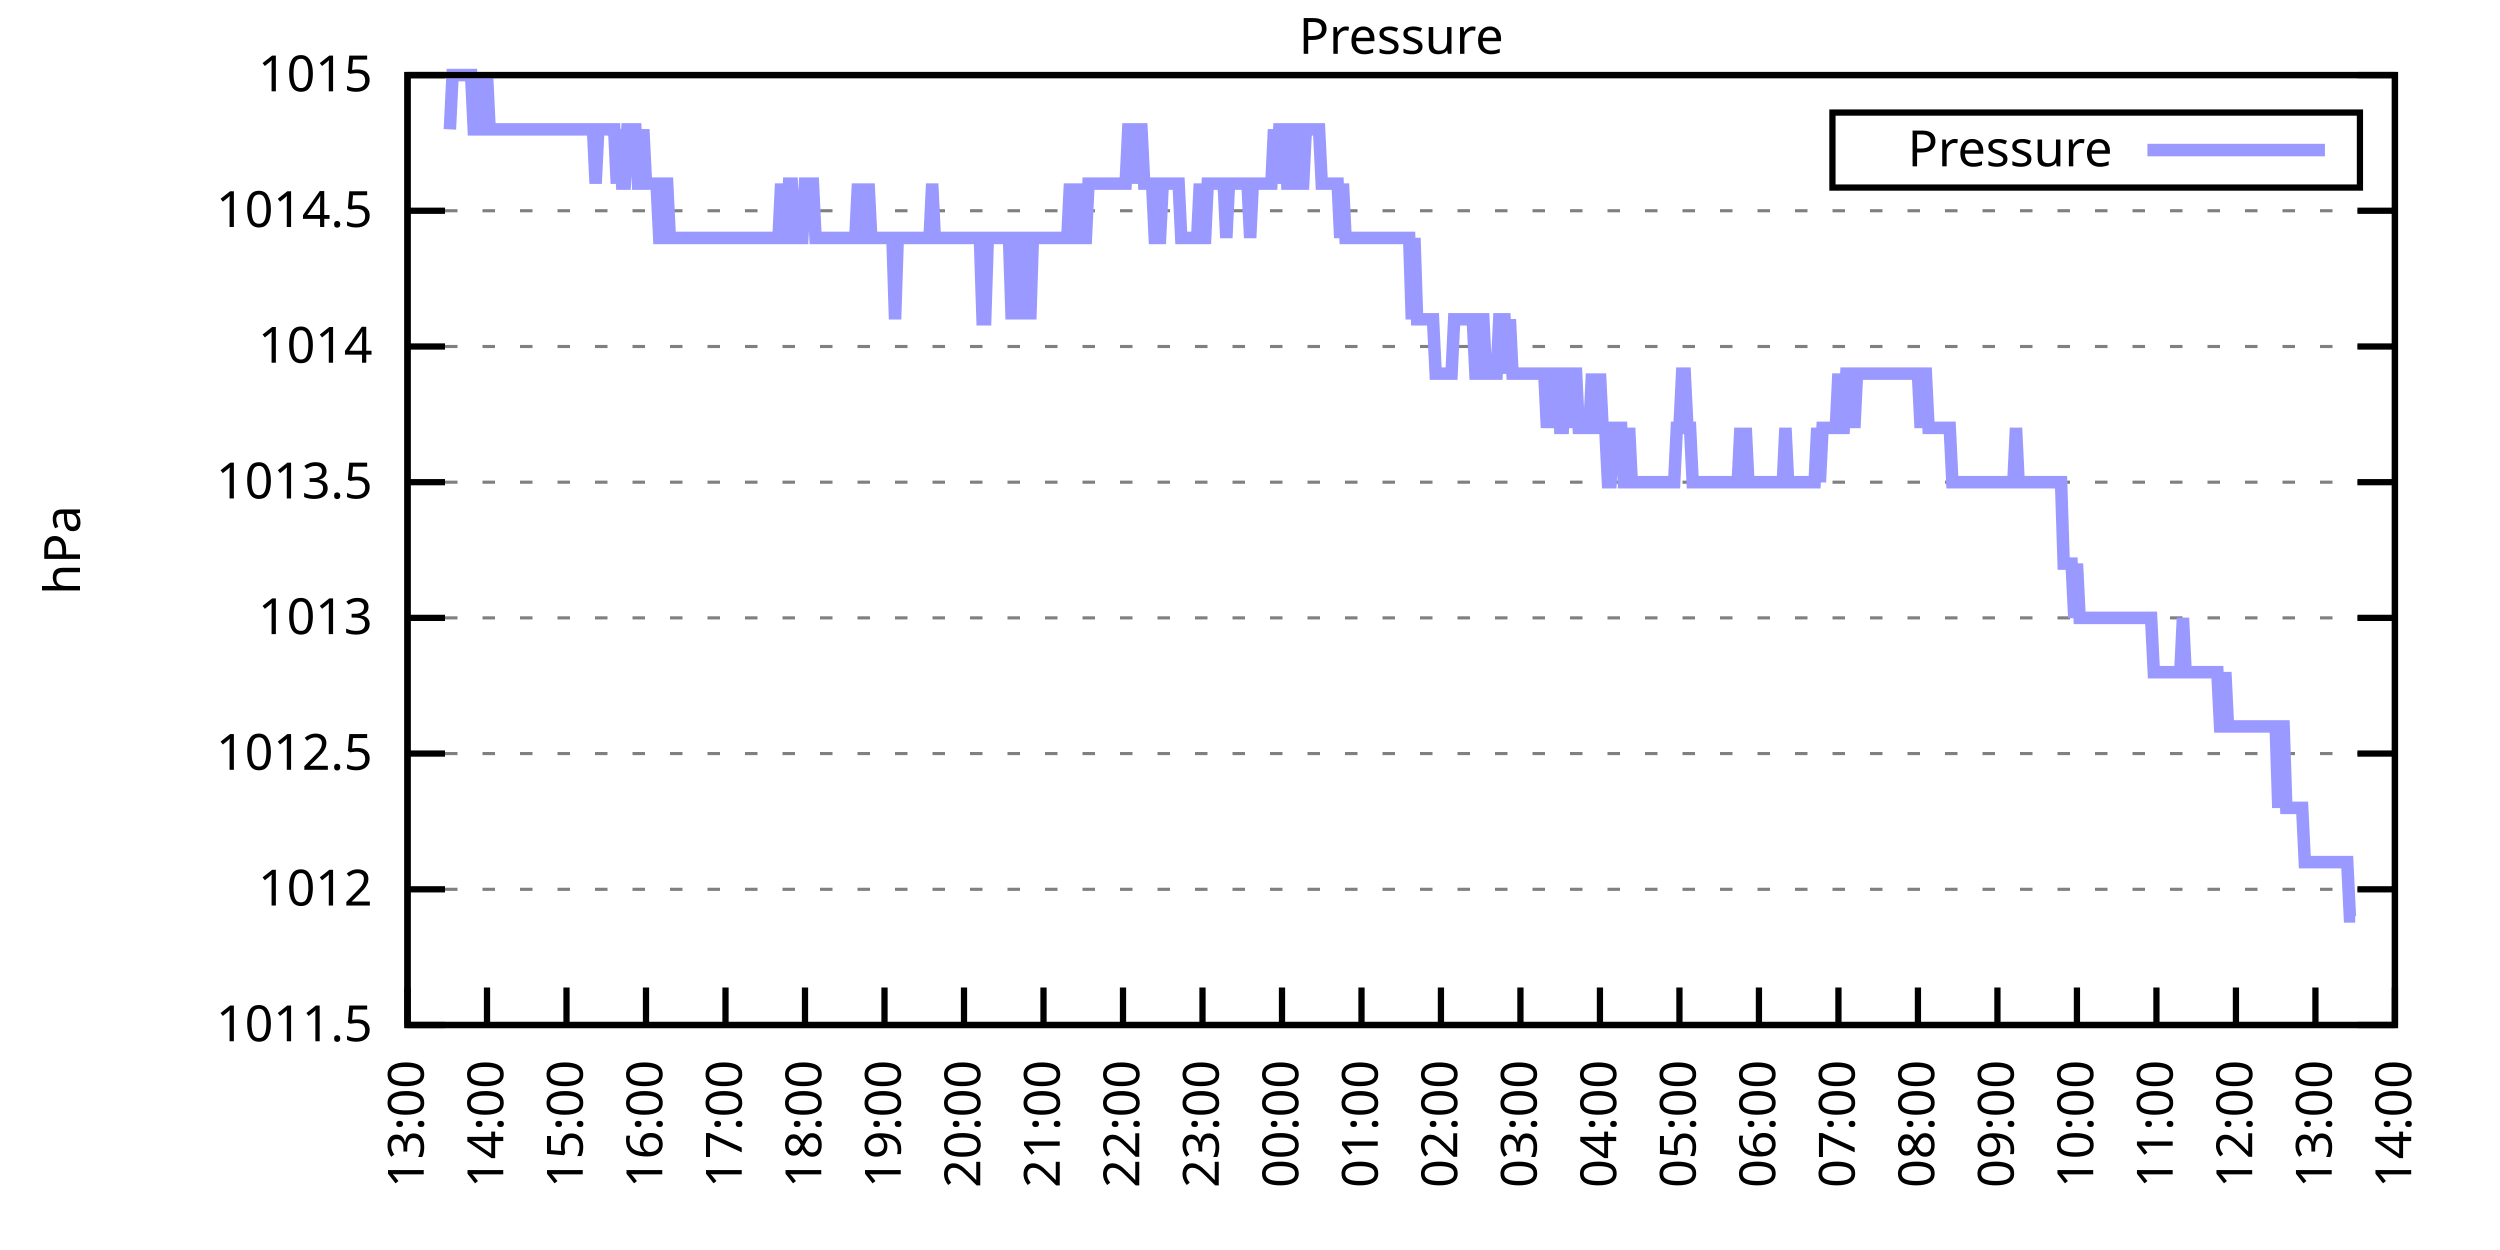
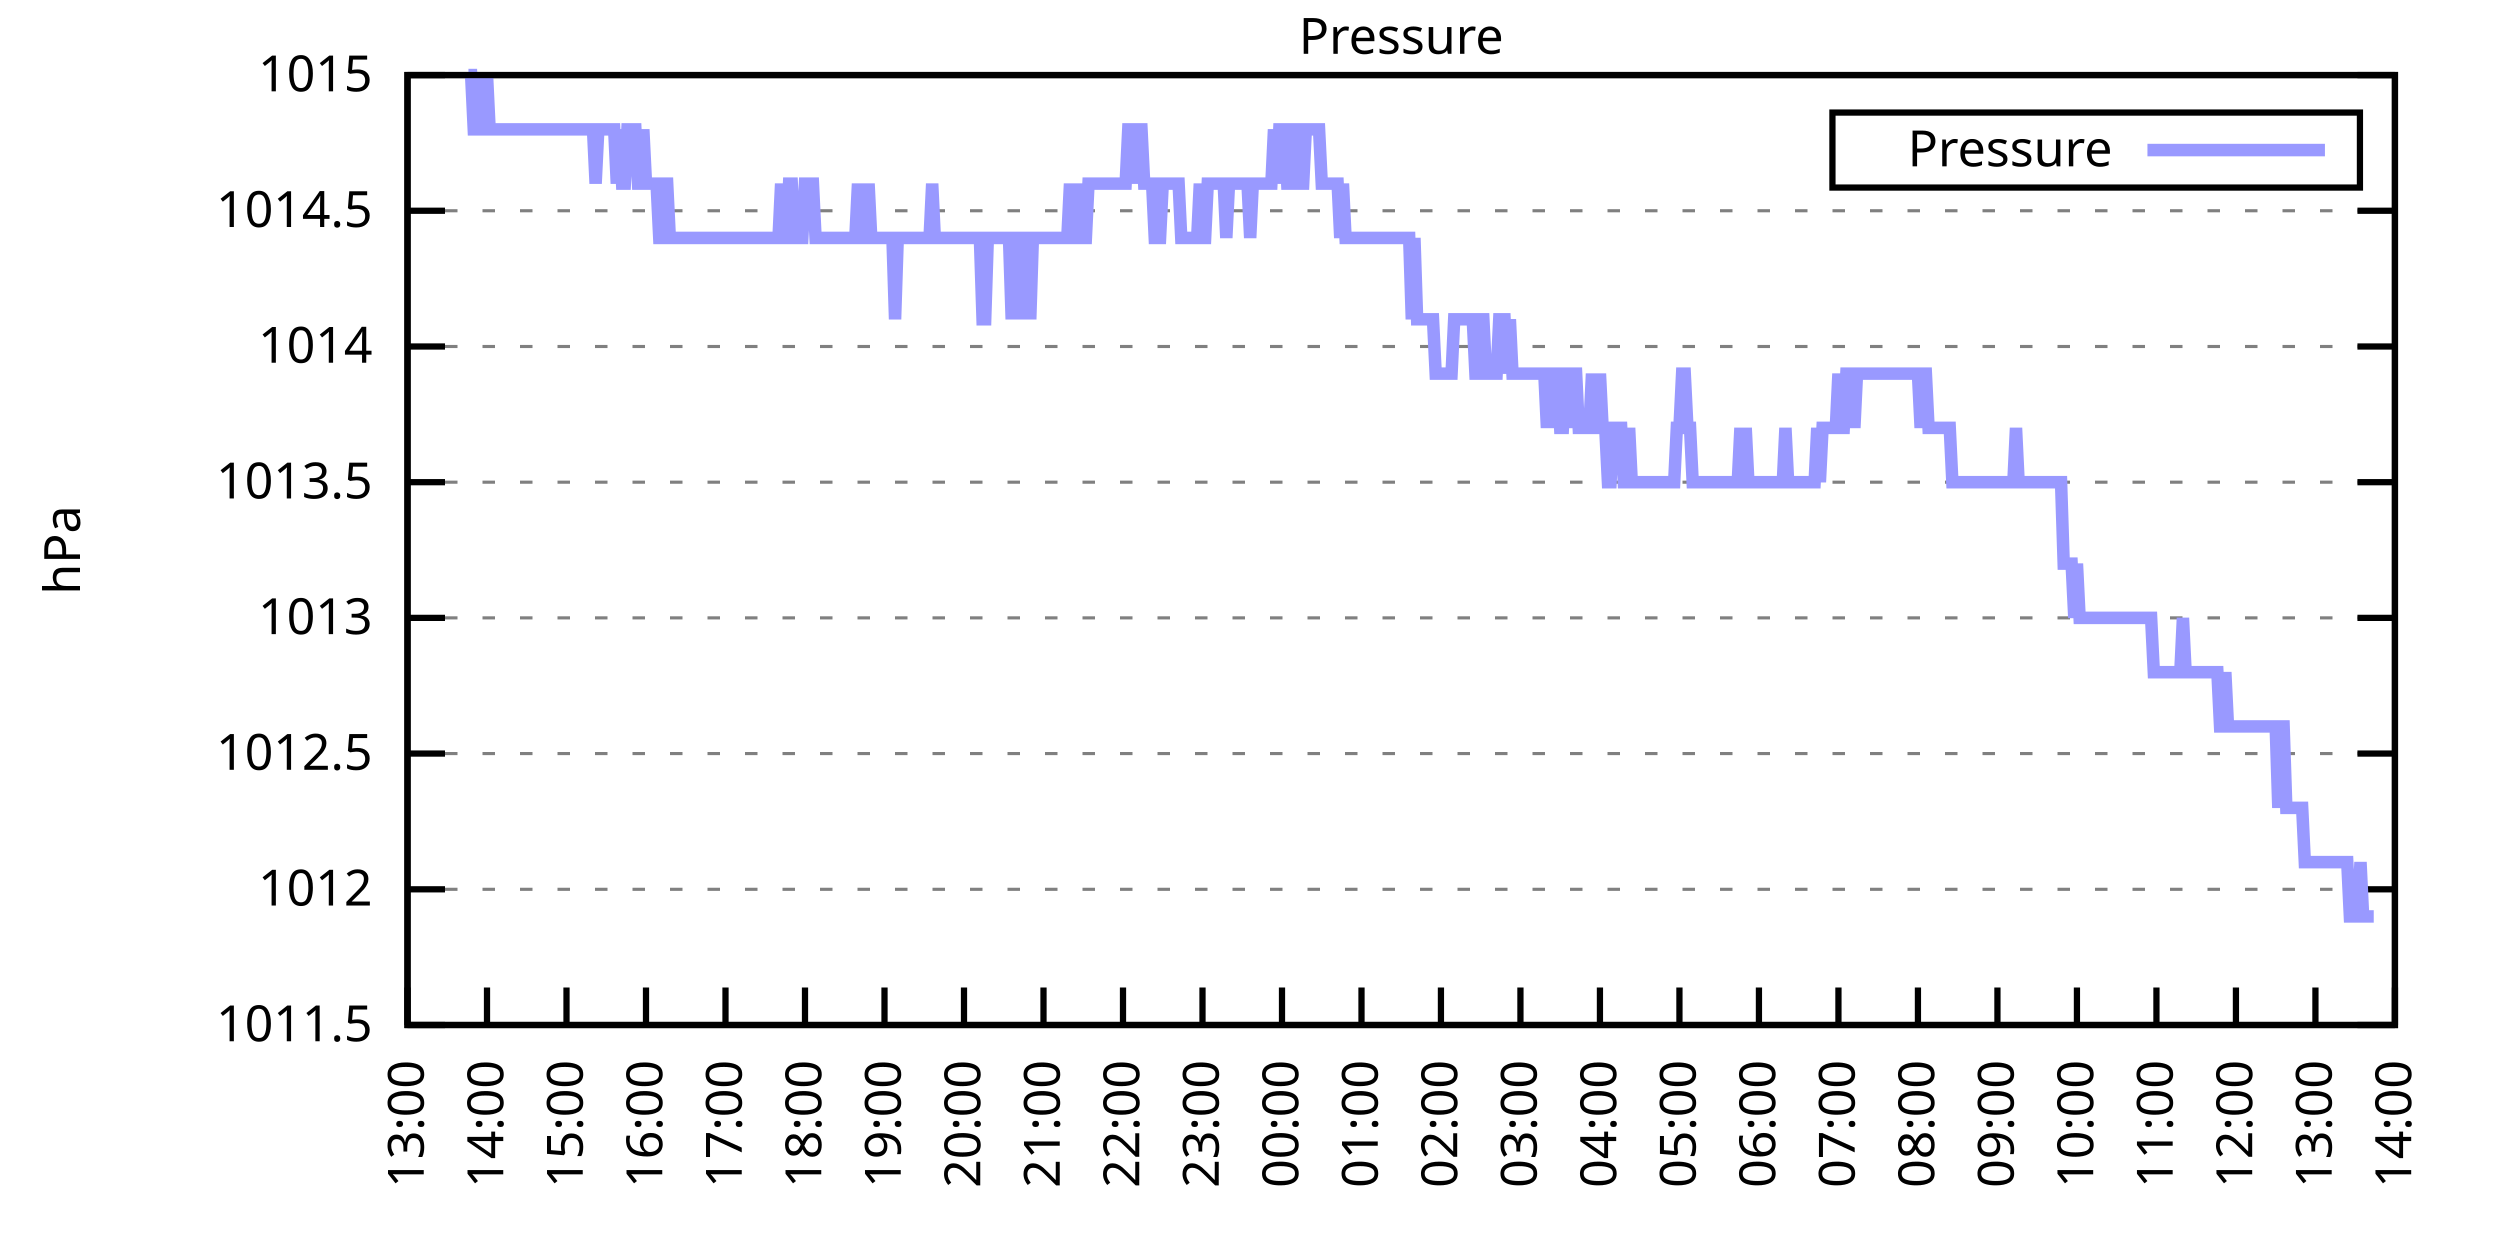
<svg xmlns="http://www.w3.org/2000/svg" xmlns:xlink="http://www.w3.org/1999/xlink" width="400" height="200" viewBox="0 0 400 200">
  <g id="gnuplot_canvas">
    <rect x="0" y="0" width="400" height="200" fill="none" />
    <defs>
      <circle id="gpDot" r="0.5" stroke-width="0.5" stroke="currentColor" />
      <path id="gpPt0" stroke-width="0.333" stroke="currentColor" d="M-1,0 h2 M0,-1 v2" />
      <path id="gpPt1" stroke-width="0.333" stroke="currentColor" d="M-1,-1 L1,1 M1,-1 L-1,1" />
      <path id="gpPt2" stroke-width="0.333" stroke="currentColor" d="M-1,0 L1,0 M0,-1 L0,1 M-1,-1 L1,1 M-1,1 L1,-1" />
      <rect id="gpPt3" stroke-width="0.333" stroke="currentColor" x="-1" y="-1" width="2" height="2" />
      <rect id="gpPt4" stroke-width="0.333" stroke="currentColor" fill="currentColor" x="-1" y="-1" width="2" height="2" />
      <circle id="gpPt5" stroke-width="0.333" stroke="currentColor" cx="0" cy="0" r="1" />
      <use xlink:href="#gpPt5" id="gpPt6" fill="currentColor" stroke="none" />
      <path id="gpPt7" stroke-width="0.333" stroke="currentColor" d="M0,-1.33 L-1.33,0.67 L1.33,0.67 z" />
      <use xlink:href="#gpPt7" id="gpPt8" fill="currentColor" stroke="none" />
      <use xlink:href="#gpPt7" id="gpPt9" stroke="currentColor" transform="rotate(180)" />
      <use xlink:href="#gpPt9" id="gpPt10" fill="currentColor" stroke="none" />
      <use xlink:href="#gpPt3" id="gpPt11" stroke="currentColor" transform="rotate(45)" />
      <use xlink:href="#gpPt11" id="gpPt12" fill="currentColor" stroke="none" />
      <path id="gpPt13" stroke-width="0.333" stroke="currentColor" d="M0,1.330 L1.265,0.411 L0.782,-1.067 L-0.782,-1.076 L-1.265,0.411 z" />
      <use xlink:href="#gpPt13" id="gpPt14" fill="currentColor" stroke="none" />
      <filter id="textbox" filterUnits="objectBoundingBox" x="0" y="0" height="1" width="1">
        <feFlood flood-color="white" flood-opacity="1" result="bgnd" />
        <feComposite in="SourceGraphic" in2="bgnd" operator="atop" />
      </filter>
      <filter id="greybox" filterUnits="objectBoundingBox" x="0" y="0" height="1" width="1">
        <feFlood flood-color="lightgrey" flood-opacity="1" result="grey" />
        <feComposite in="SourceGraphic" in2="grey" operator="atop" />
      </filter>
    </defs>
    <g fill="none" color="white" stroke="currentColor" stroke-width="1.00" stroke-linecap="butt" stroke-linejoin="miter">
</g>
    <g fill="none" color="black" stroke="currentColor" stroke-width="1.00" stroke-linecap="butt" stroke-linejoin="miter">
      <g stroke="none" shape-rendering="crispEdges">
        <polygon fill="rgb(255, 255, 255)" points="65.20,164.00 383.18,164.00 383.18,12.02 65.20,12.02 " />
      </g>
    </g>
    <g fill="none" color="black" stroke="currentColor" stroke-width="1.00" stroke-linecap="butt" stroke-linejoin="miter">
</g>
    <g fill="none" color="black" stroke="black" stroke-width="0.50" stroke-linecap="butt" stroke-linejoin="miter">
</g>
    <g fill="none" color="gray" stroke="currentColor" stroke-width="0.50" stroke-linecap="butt" stroke-linejoin="miter">
      <path stroke="gray" stroke-dasharray="2,4" class="gridline" d="M65.20,164.00 L383.19,164.00  " />
    </g>
    <g fill="none" color="gray" stroke="gray" stroke-width="1.00" stroke-linecap="butt" stroke-linejoin="miter">
</g>
    <g fill="none" color="black" stroke="currentColor" stroke-width="1.00" stroke-linecap="butt" stroke-linejoin="miter">
      <path stroke="black" d="M65.20,164.00 L71.20,164.00 M383.19,164.00 L377.19,164.00  " />
      <g transform="translate(59.60,166.60)" stroke="none" fill="black" font-family="Sans" font-size="8.00" text-anchor="end">
        <text>
          <tspan font-family="Sans"> 1011.5</tspan>
        </text>
      </g>
    </g>
    <g fill="none" color="black" stroke="currentColor" stroke-width="1.00" stroke-linecap="butt" stroke-linejoin="miter">
</g>
    <g fill="none" color="black" stroke="black" stroke-width="0.50" stroke-linecap="butt" stroke-linejoin="miter">
</g>
    <g fill="none" color="gray" stroke="currentColor" stroke-width="0.50" stroke-linecap="butt" stroke-linejoin="miter">
      <path stroke="gray" stroke-dasharray="2,4" class="gridline" d="M65.20,142.29 L383.19,142.29  " />
    </g>
    <g fill="none" color="gray" stroke="gray" stroke-width="1.00" stroke-linecap="butt" stroke-linejoin="miter">
</g>
    <g fill="none" color="black" stroke="currentColor" stroke-width="1.00" stroke-linecap="butt" stroke-linejoin="miter">
      <path stroke="black" d="M65.20,142.29 L71.20,142.29 M383.19,142.29 L377.19,142.29  " />
      <g transform="translate(59.60,144.89)" stroke="none" fill="black" font-family="Sans" font-size="8.00" text-anchor="end">
        <text>
          <tspan font-family="Sans"> 1012</tspan>
        </text>
      </g>
    </g>
    <g fill="none" color="black" stroke="currentColor" stroke-width="1.00" stroke-linecap="butt" stroke-linejoin="miter">
</g>
    <g fill="none" color="black" stroke="black" stroke-width="0.50" stroke-linecap="butt" stroke-linejoin="miter">
</g>
    <g fill="none" color="gray" stroke="currentColor" stroke-width="0.50" stroke-linecap="butt" stroke-linejoin="miter">
      <path stroke="gray" stroke-dasharray="2,4" class="gridline" d="M65.20,120.57 L383.19,120.57  " />
    </g>
    <g fill="none" color="gray" stroke="gray" stroke-width="1.00" stroke-linecap="butt" stroke-linejoin="miter">
</g>
    <g fill="none" color="black" stroke="currentColor" stroke-width="1.00" stroke-linecap="butt" stroke-linejoin="miter">
      <path stroke="black" d="M65.20,120.57 L71.20,120.57 M383.19,120.57 L377.19,120.57  " />
      <g transform="translate(59.60,123.17)" stroke="none" fill="black" font-family="Sans" font-size="8.00" text-anchor="end">
        <text>
          <tspan font-family="Sans"> 1012.5</tspan>
        </text>
      </g>
    </g>
    <g fill="none" color="black" stroke="currentColor" stroke-width="1.00" stroke-linecap="butt" stroke-linejoin="miter">
</g>
    <g fill="none" color="black" stroke="black" stroke-width="0.50" stroke-linecap="butt" stroke-linejoin="miter">
</g>
    <g fill="none" color="gray" stroke="currentColor" stroke-width="0.50" stroke-linecap="butt" stroke-linejoin="miter">
      <path stroke="gray" stroke-dasharray="2,4" class="gridline" d="M65.20,98.86 L383.19,98.86  " />
    </g>
    <g fill="none" color="gray" stroke="gray" stroke-width="1.00" stroke-linecap="butt" stroke-linejoin="miter">
</g>
    <g fill="none" color="black" stroke="currentColor" stroke-width="1.00" stroke-linecap="butt" stroke-linejoin="miter">
      <path stroke="black" d="M65.20,98.86 L71.20,98.86 M383.19,98.86 L377.19,98.86  " />
      <g transform="translate(59.60,101.46)" stroke="none" fill="black" font-family="Sans" font-size="8.00" text-anchor="end">
        <text>
          <tspan font-family="Sans"> 1013</tspan>
        </text>
      </g>
    </g>
    <g fill="none" color="black" stroke="currentColor" stroke-width="1.00" stroke-linecap="butt" stroke-linejoin="miter">
</g>
    <g fill="none" color="black" stroke="black" stroke-width="0.50" stroke-linecap="butt" stroke-linejoin="miter">
</g>
    <g fill="none" color="gray" stroke="currentColor" stroke-width="0.50" stroke-linecap="butt" stroke-linejoin="miter">
      <path stroke="gray" stroke-dasharray="2,4" class="gridline" d="M65.20,77.15 L383.19,77.15  " />
    </g>
    <g fill="none" color="gray" stroke="gray" stroke-width="1.00" stroke-linecap="butt" stroke-linejoin="miter">
</g>
    <g fill="none" color="black" stroke="currentColor" stroke-width="1.00" stroke-linecap="butt" stroke-linejoin="miter">
      <path stroke="black" d="M65.20,77.15 L71.20,77.15 M383.19,77.15 L377.19,77.15  " />
      <g transform="translate(59.60,79.75)" stroke="none" fill="black" font-family="Sans" font-size="8.00" text-anchor="end">
        <text>
          <tspan font-family="Sans"> 1013.5</tspan>
        </text>
      </g>
    </g>
    <g fill="none" color="black" stroke="currentColor" stroke-width="1.00" stroke-linecap="butt" stroke-linejoin="miter">
</g>
    <g fill="none" color="black" stroke="black" stroke-width="0.50" stroke-linecap="butt" stroke-linejoin="miter">
</g>
    <g fill="none" color="gray" stroke="currentColor" stroke-width="0.50" stroke-linecap="butt" stroke-linejoin="miter">
      <path stroke="gray" stroke-dasharray="2,4" class="gridline" d="M65.20,55.44 L383.19,55.44  " />
    </g>
    <g fill="none" color="gray" stroke="gray" stroke-width="1.00" stroke-linecap="butt" stroke-linejoin="miter">
</g>
    <g fill="none" color="black" stroke="currentColor" stroke-width="1.00" stroke-linecap="butt" stroke-linejoin="miter">
      <path stroke="black" d="M65.20,55.44 L71.20,55.44 M383.19,55.44 L377.19,55.44  " />
      <g transform="translate(59.60,58.04)" stroke="none" fill="black" font-family="Sans" font-size="8.00" text-anchor="end">
        <text>
          <tspan font-family="Sans"> 1014</tspan>
        </text>
      </g>
    </g>
    <g fill="none" color="black" stroke="currentColor" stroke-width="1.00" stroke-linecap="butt" stroke-linejoin="miter">
</g>
    <g fill="none" color="black" stroke="black" stroke-width="0.50" stroke-linecap="butt" stroke-linejoin="miter">
</g>
    <g fill="none" color="gray" stroke="currentColor" stroke-width="0.50" stroke-linecap="butt" stroke-linejoin="miter">
      <path stroke="gray" stroke-dasharray="2,4" class="gridline" d="M65.20,33.72 L383.19,33.72  " />
    </g>
    <g fill="none" color="gray" stroke="gray" stroke-width="1.00" stroke-linecap="butt" stroke-linejoin="miter">
</g>
    <g fill="none" color="black" stroke="currentColor" stroke-width="1.00" stroke-linecap="butt" stroke-linejoin="miter">
      <path stroke="black" d="M65.20,33.72 L71.20,33.72 M383.19,33.72 L377.19,33.72  " />
      <g transform="translate(59.60,36.32)" stroke="none" fill="black" font-family="Sans" font-size="8.00" text-anchor="end">
        <text>
          <tspan font-family="Sans"> 1014.5</tspan>
        </text>
      </g>
    </g>
    <g fill="none" color="black" stroke="currentColor" stroke-width="1.00" stroke-linecap="butt" stroke-linejoin="miter">
</g>
    <g fill="none" color="black" stroke="black" stroke-width="0.50" stroke-linecap="butt" stroke-linejoin="miter">
</g>
    <g fill="none" color="gray" stroke="currentColor" stroke-width="0.50" stroke-linecap="butt" stroke-linejoin="miter">
      <path stroke="gray" stroke-dasharray="2,4" class="gridline" d="M65.20,12.01 L383.19,12.01  " />
    </g>
    <g fill="none" color="gray" stroke="gray" stroke-width="1.00" stroke-linecap="butt" stroke-linejoin="miter">
</g>
    <g fill="none" color="black" stroke="currentColor" stroke-width="1.00" stroke-linecap="butt" stroke-linejoin="miter">
      <path stroke="black" d="M65.20,12.01 L71.20,12.01 M383.19,12.01 L377.19,12.01  " />
      <g transform="translate(59.60,14.61)" stroke="none" fill="black" font-family="Sans" font-size="8.00" text-anchor="end">
        <text>
          <tspan font-family="Sans"> 1015</tspan>
        </text>
      </g>
    </g>
    <g fill="none" color="black" stroke="currentColor" stroke-width="1.00" stroke-linecap="butt" stroke-linejoin="miter">
      <path stroke="black" d="M65.20,164.00 L65.20,158.00  " />
      <g transform="translate(67.80,169.60) rotate(270.00)" stroke="none" fill="black" font-family="Sans" font-size="8.00" text-anchor="end">
        <text>
          <tspan font-family="Sans">13:00</tspan>
        </text>
      </g>
    </g>
    <g fill="none" color="black" stroke="currentColor" stroke-width="1.00" stroke-linecap="butt" stroke-linejoin="miter">
      <path stroke="black" d="M77.92,164.00 L77.92,158.00  " />
      <g transform="translate(80.52,169.60) rotate(270.00)" stroke="none" fill="black" font-family="Sans" font-size="8.00" text-anchor="end">
        <text>
          <tspan font-family="Sans">14:00</tspan>
        </text>
      </g>
    </g>
    <g fill="none" color="black" stroke="currentColor" stroke-width="1.00" stroke-linecap="butt" stroke-linejoin="miter">
      <path stroke="black" d="M90.64,164.00 L90.64,158.00  " />
      <g transform="translate(93.24,169.60) rotate(270.00)" stroke="none" fill="black" font-family="Sans" font-size="8.00" text-anchor="end">
        <text>
          <tspan font-family="Sans">15:00</tspan>
        </text>
      </g>
    </g>
    <g fill="none" color="black" stroke="currentColor" stroke-width="1.00" stroke-linecap="butt" stroke-linejoin="miter">
      <path stroke="black" d="M103.36,164.00 L103.36,158.00  " />
      <g transform="translate(105.96,169.60) rotate(270.00)" stroke="none" fill="black" font-family="Sans" font-size="8.00" text-anchor="end">
        <text>
          <tspan font-family="Sans">16:00</tspan>
        </text>
      </g>
    </g>
    <g fill="none" color="black" stroke="currentColor" stroke-width="1.00" stroke-linecap="butt" stroke-linejoin="miter">
      <path stroke="black" d="M116.08,164.00 L116.08,158.00  " />
      <g transform="translate(118.68,169.60) rotate(270.00)" stroke="none" fill="black" font-family="Sans" font-size="8.00" text-anchor="end">
        <text>
          <tspan font-family="Sans">17:00</tspan>
        </text>
      </g>
    </g>
    <g fill="none" color="black" stroke="currentColor" stroke-width="1.00" stroke-linecap="butt" stroke-linejoin="miter">
      <path stroke="black" d="M128.80,164.00 L128.80,158.00  " />
      <g transform="translate(131.40,169.60) rotate(270.00)" stroke="none" fill="black" font-family="Sans" font-size="8.00" text-anchor="end">
        <text>
          <tspan font-family="Sans">18:00</tspan>
        </text>
      </g>
    </g>
    <g fill="none" color="black" stroke="currentColor" stroke-width="1.00" stroke-linecap="butt" stroke-linejoin="miter">
      <path stroke="black" d="M141.52,164.00 L141.52,158.00  " />
      <g transform="translate(144.12,169.60) rotate(270.00)" stroke="none" fill="black" font-family="Sans" font-size="8.00" text-anchor="end">
        <text>
          <tspan font-family="Sans">19:00</tspan>
        </text>
      </g>
    </g>
    <g fill="none" color="black" stroke="currentColor" stroke-width="1.00" stroke-linecap="butt" stroke-linejoin="miter">
      <path stroke="black" d="M154.24,164.00 L154.24,158.00  " />
      <g transform="translate(156.84,169.60) rotate(270.00)" stroke="none" fill="black" font-family="Sans" font-size="8.00" text-anchor="end">
        <text>
          <tspan font-family="Sans">20:00</tspan>
        </text>
      </g>
    </g>
    <g fill="none" color="black" stroke="currentColor" stroke-width="1.00" stroke-linecap="butt" stroke-linejoin="miter">
      <path stroke="black" d="M166.96,164.00 L166.96,158.00  " />
      <g transform="translate(169.56,169.60) rotate(270.00)" stroke="none" fill="black" font-family="Sans" font-size="8.00" text-anchor="end">
        <text>
          <tspan font-family="Sans">21:00</tspan>
        </text>
      </g>
    </g>
    <g fill="none" color="black" stroke="currentColor" stroke-width="1.00" stroke-linecap="butt" stroke-linejoin="miter">
      <path stroke="black" d="M179.68,164.00 L179.68,158.00  " />
      <g transform="translate(182.28,169.60) rotate(270.00)" stroke="none" fill="black" font-family="Sans" font-size="8.00" text-anchor="end">
        <text>
          <tspan font-family="Sans">22:00</tspan>
        </text>
      </g>
    </g>
    <g fill="none" color="black" stroke="currentColor" stroke-width="1.00" stroke-linecap="butt" stroke-linejoin="miter">
      <path stroke="black" d="M192.40,164.00 L192.40,158.00  " />
      <g transform="translate(195.00,169.60) rotate(270.00)" stroke="none" fill="black" font-family="Sans" font-size="8.00" text-anchor="end">
        <text>
          <tspan font-family="Sans">23:00</tspan>
        </text>
      </g>
    </g>
    <g fill="none" color="black" stroke="currentColor" stroke-width="1.00" stroke-linecap="butt" stroke-linejoin="miter">
      <path stroke="black" d="M205.12,164.00 L205.12,158.00  " />
      <g transform="translate(207.72,169.60) rotate(270.00)" stroke="none" fill="black" font-family="Sans" font-size="8.00" text-anchor="end">
        <text>
          <tspan font-family="Sans">00:00</tspan>
        </text>
      </g>
    </g>
    <g fill="none" color="black" stroke="currentColor" stroke-width="1.00" stroke-linecap="butt" stroke-linejoin="miter">
      <path stroke="black" d="M217.84,164.00 L217.84,158.00  " />
      <g transform="translate(220.44,169.60) rotate(270.00)" stroke="none" fill="black" font-family="Sans" font-size="8.00" text-anchor="end">
        <text>
          <tspan font-family="Sans">01:00</tspan>
        </text>
      </g>
    </g>
    <g fill="none" color="black" stroke="currentColor" stroke-width="1.00" stroke-linecap="butt" stroke-linejoin="miter">
      <path stroke="black" d="M230.55,164.00 L230.55,158.00  " />
      <g transform="translate(233.15,169.60) rotate(270.00)" stroke="none" fill="black" font-family="Sans" font-size="8.00" text-anchor="end">
        <text>
          <tspan font-family="Sans">02:00</tspan>
        </text>
      </g>
    </g>
    <g fill="none" color="black" stroke="currentColor" stroke-width="1.00" stroke-linecap="butt" stroke-linejoin="miter">
      <path stroke="black" d="M243.27,164.00 L243.27,158.00  " />
      <g transform="translate(245.87,169.60) rotate(270.00)" stroke="none" fill="black" font-family="Sans" font-size="8.00" text-anchor="end">
        <text>
          <tspan font-family="Sans">03:00</tspan>
        </text>
      </g>
    </g>
    <g fill="none" color="black" stroke="currentColor" stroke-width="1.00" stroke-linecap="butt" stroke-linejoin="miter">
      <path stroke="black" d="M255.99,164.00 L255.99,158.00  " />
      <g transform="translate(258.59,169.60) rotate(270.00)" stroke="none" fill="black" font-family="Sans" font-size="8.00" text-anchor="end">
        <text>
          <tspan font-family="Sans">04:00</tspan>
        </text>
      </g>
    </g>
    <g fill="none" color="black" stroke="currentColor" stroke-width="1.00" stroke-linecap="butt" stroke-linejoin="miter">
      <path stroke="black" d="M268.71,164.00 L268.71,158.00  " />
      <g transform="translate(271.31,169.60) rotate(270.00)" stroke="none" fill="black" font-family="Sans" font-size="8.00" text-anchor="end">
        <text>
          <tspan font-family="Sans">05:00</tspan>
        </text>
      </g>
    </g>
    <g fill="none" color="black" stroke="currentColor" stroke-width="1.00" stroke-linecap="butt" stroke-linejoin="miter">
      <path stroke="black" d="M281.43,164.00 L281.43,158.00  " />
      <g transform="translate(284.03,169.60) rotate(270.00)" stroke="none" fill="black" font-family="Sans" font-size="8.00" text-anchor="end">
        <text>
          <tspan font-family="Sans">06:00</tspan>
        </text>
      </g>
    </g>
    <g fill="none" color="black" stroke="currentColor" stroke-width="1.00" stroke-linecap="butt" stroke-linejoin="miter">
      <path stroke="black" d="M294.15,164.00 L294.15,158.00  " />
      <g transform="translate(296.75,169.60) rotate(270.00)" stroke="none" fill="black" font-family="Sans" font-size="8.00" text-anchor="end">
        <text>
          <tspan font-family="Sans">07:00</tspan>
        </text>
      </g>
    </g>
    <g fill="none" color="black" stroke="currentColor" stroke-width="1.00" stroke-linecap="butt" stroke-linejoin="miter">
      <path stroke="black" d="M306.87,164.00 L306.87,158.00  " />
      <g transform="translate(309.47,169.60) rotate(270.00)" stroke="none" fill="black" font-family="Sans" font-size="8.00" text-anchor="end">
        <text>
          <tspan font-family="Sans">08:00</tspan>
        </text>
      </g>
    </g>
    <g fill="none" color="black" stroke="currentColor" stroke-width="1.00" stroke-linecap="butt" stroke-linejoin="miter">
      <path stroke="black" d="M319.59,164.00 L319.59,158.00  " />
      <g transform="translate(322.19,169.60) rotate(270.00)" stroke="none" fill="black" font-family="Sans" font-size="8.00" text-anchor="end">
        <text>
          <tspan font-family="Sans">09:00</tspan>
        </text>
      </g>
    </g>
    <g fill="none" color="black" stroke="currentColor" stroke-width="1.00" stroke-linecap="butt" stroke-linejoin="miter">
      <path stroke="black" d="M332.31,164.00 L332.31,158.00  " />
      <g transform="translate(334.91,169.60) rotate(270.00)" stroke="none" fill="black" font-family="Sans" font-size="8.00" text-anchor="end">
        <text>
          <tspan font-family="Sans">10:00</tspan>
        </text>
      </g>
    </g>
    <g fill="none" color="black" stroke="currentColor" stroke-width="1.00" stroke-linecap="butt" stroke-linejoin="miter">
      <path stroke="black" d="M345.03,164.00 L345.03,158.00  " />
      <g transform="translate(347.63,169.60) rotate(270.00)" stroke="none" fill="black" font-family="Sans" font-size="8.00" text-anchor="end">
        <text>
          <tspan font-family="Sans">11:00</tspan>
        </text>
      </g>
    </g>
    <g fill="none" color="black" stroke="currentColor" stroke-width="1.00" stroke-linecap="butt" stroke-linejoin="miter">
      <path stroke="black" d="M357.75,164.00 L357.75,158.00  " />
      <g transform="translate(360.35,169.60) rotate(270.00)" stroke="none" fill="black" font-family="Sans" font-size="8.00" text-anchor="end">
        <text>
          <tspan font-family="Sans">12:00</tspan>
        </text>
      </g>
    </g>
    <g fill="none" color="black" stroke="currentColor" stroke-width="1.00" stroke-linecap="butt" stroke-linejoin="miter">
      <path stroke="black" d="M370.47,164.00 L370.47,158.00  " />
      <g transform="translate(373.07,169.60) rotate(270.00)" stroke="none" fill="black" font-family="Sans" font-size="8.00" text-anchor="end">
        <text>
          <tspan font-family="Sans">13:00</tspan>
        </text>
      </g>
    </g>
    <g fill="none" color="black" stroke="currentColor" stroke-width="1.00" stroke-linecap="butt" stroke-linejoin="miter">
      <path stroke="black" d="M383.19,164.00 L383.19,158.00  " />
      <g transform="translate(385.79,169.60) rotate(270.00)" stroke="none" fill="black" font-family="Sans" font-size="8.00" text-anchor="end">
        <text>
          <tspan font-family="Sans">14:00</tspan>
        </text>
      </g>
    </g>
    <g fill="none" color="black" stroke="currentColor" stroke-width="1.00" stroke-linecap="butt" stroke-linejoin="miter">
</g>
    <g fill="none" color="black" stroke="currentColor" stroke-width="1.00" stroke-linecap="butt" stroke-linejoin="miter">
      <path stroke="black" d="M65.20,12.01 L65.20,164.00 L383.19,164.00 L383.19,12.01 L65.20,12.01 Z  " />
    </g>
    <g fill="none" color="black" stroke="currentColor" stroke-width="1.00" stroke-linecap="butt" stroke-linejoin="miter">
</g>
    <g fill="none" color="black" stroke="currentColor" stroke-width="1.00" stroke-linecap="butt" stroke-linejoin="miter">
      <path stroke="black" d="M293.19,30.01 L293.19,18.01 L377.59,18.01 L377.59,30.01 L293.19,30.01 Z  " />
    </g>
    <g id="Pressure_plot_1">
      <g fill="none" color="white" stroke="black" stroke-width="2.00" stroke-linecap="butt" stroke-linejoin="miter">
</g>
      <g fill="none" color="black" stroke="currentColor" stroke-width="2.00" stroke-linecap="butt" stroke-linejoin="miter">
        <g transform="translate(337.99,26.61)" stroke="none" fill="black" font-family="Sans" font-size="8.00" text-anchor="end">
          <text>
            <tspan font-family="Sans">Pressure</tspan>
          </text>
        </g>
      </g>
      <g fill="none" color="black" stroke="currentColor" stroke-width="2.00" stroke-linecap="butt" stroke-linejoin="miter">
-         <path stroke="rgb(153, 153, 255)" d="M343.59,24.01 L371.99,24.01 M71.98,20.70 L72.41,12.01 L72.83,12.01 L73.26,12.01 L73.68,12.01 L74.10,12.01   L74.53,12.01 L74.95,12.01 L75.38,12.01 L75.80,20.70 L76.22,20.70 L76.65,12.01 L77.07,20.70 L77.50,20.70   L77.92,12.01 L78.34,20.70 L78.77,20.70 L79.19,20.70 L79.62,20.70 L80.04,20.70 L80.46,20.70 L80.89,20.70   L81.31,20.70 L81.74,20.70 L82.16,20.70 L82.58,20.70 L83.01,20.70 L83.43,20.70 L83.86,20.70 L84.28,20.70   L84.70,20.70 L85.13,20.70 L85.55,20.70 L85.98,20.70 L86.40,20.70 L86.82,20.70 L87.25,20.70 L87.67,20.70   L88.10,20.70 L88.52,20.70 L88.94,20.70 L89.37,20.70 L89.79,20.70 L90.22,20.70 L90.64,20.70 L91.06,20.70   L91.49,20.70 L91.91,20.70 L92.34,20.70 L92.76,20.70 L93.18,20.70 L93.61,20.70 L94.03,20.70 L94.46,20.70   L94.88,20.70 L95.30,29.38 L95.73,20.70 L96.15,20.70 L96.58,20.70 L97.00,20.70 L97.42,20.70 L97.85,20.70   L98.27,20.70 L98.69,29.38 L99.12,20.70 L99.54,29.38 L99.97,29.38 L100.39,20.70 L100.81,20.70 L101.24,20.70   L101.66,20.70 L102.09,29.38 L102.51,29.38 L102.93,20.70 L103.36,29.38 L103.78,29.38 L104.21,29.38 L104.63,29.38   L105.05,29.38 L105.48,38.07 L105.90,38.07 L106.33,29.38 L106.75,29.38 L107.17,38.07 L107.60,38.07 L108.02,38.07   L108.45,38.07 L108.87,38.07 L109.29,38.07 L109.72,38.07 L110.14,38.07 L110.57,38.07 L110.99,38.07 L111.41,38.07   L111.84,38.07 L112.26,38.07 L112.69,38.07 L113.11,38.07 L113.53,38.07 L113.96,38.07 L114.38,38.07 L114.81,38.07   L115.23,38.07 L115.65,38.07 L116.08,38.07 L116.50,38.07 L116.93,38.07 L117.35,38.07 L117.77,38.07 L118.20,38.07   L118.62,38.07 L119.05,38.07 L119.47,38.07 L119.89,38.07 L120.32,38.07 L120.74,38.07 L121.17,38.07 L121.59,38.07   L122.01,38.07 L122.44,38.07 L122.86,38.07 L123.29,38.07 L123.71,38.07 L124.13,38.07 L124.56,38.07 L124.98,29.38   L125.41,38.07 L125.83,38.07 L126.25,29.38 L126.68,29.38 L127.10,38.07 L127.53,38.07 L127.95,38.07 L128.37,38.07   L128.80,29.38 L129.22,29.38 L129.65,29.38 L130.07,29.38 L130.49,38.07 L130.92,38.07 L131.34,38.07 L131.77,38.07   L132.19,38.07 L132.61,38.07 L133.04,38.07 L133.46,38.07 L133.89,38.07 L134.31,38.07 L134.73,38.07 L135.16,38.07   L135.58,38.07 L136.01,38.07 L136.43,38.07 L136.85,38.07 L137.28,29.38 L137.70,38.07 L138.13,38.07 L138.55,38.07   L138.97,29.38 L139.40,38.07 L139.82,38.07 L140.25,38.07 L140.67,38.07 L141.09,38.07 L141.52,38.07 L141.94,38.07   L142.37,38.07 L142.79,38.07 L143.21,51.09 L143.64,38.07 L144.06,38.07 L144.49,38.07 L144.91,38.07 L145.33,38.07   L145.76,38.07 L146.18,38.07 L146.61,38.07 L147.03,38.07 L147.45,38.07 L147.88,38.07 L148.30,38.07 L148.73,38.07   L149.15,29.38 L149.57,38.07 L150.00,38.07 L150.42,38.07 L150.85,38.07 L151.27,38.07 L151.69,38.07 L152.12,38.07   L152.54,38.07 L152.97,38.07 L153.39,38.07 L153.81,38.07 L154.24,38.07 L154.66,38.07 L155.09,38.07 L155.51,38.07   L155.93,38.07 L156.36,38.07 L156.78,38.07 L157.21,51.09 L157.63,51.09 L158.05,38.07 L158.48,38.07 L158.90,38.07   L159.33,38.07 L159.75,38.07 L160.17,38.07 L160.60,38.07 L161.02,38.07 L161.44,38.07 L161.87,51.09 L162.29,38.07   L162.72,38.07 L163.14,38.07 L163.56,51.09 L163.99,38.07 L164.41,38.07 L164.84,51.09 L165.26,38.07 L165.68,38.07   L166.11,38.07 L166.53,38.07 L166.96,38.07 L167.38,38.07 L167.80,38.07 L168.23,38.07 L168.65,38.07 L169.08,38.07   L169.50,38.07 L169.92,38.07 L170.35,38.07 L170.77,38.07 L171.20,29.38 L171.62,38.07 L172.04,38.07 L172.47,29.38   L172.89,38.07 L173.32,38.07 L173.74,38.07 L174.16,29.38 L174.59,29.38 L175.01,29.38 L175.44,29.38 L175.86,29.38   L176.28,29.38 L176.71,29.38 L177.13,29.38 L177.56,29.38 L177.98,29.38 L178.40,29.38 L178.83,29.38 L179.25,29.38   L179.68,29.38 L180.10,29.38 L180.52,20.70 L180.95,20.70 L181.37,20.70 L181.80,29.38 L182.22,20.70 L182.64,20.70   L183.07,29.38 L183.49,29.38 L183.92,29.38 L184.34,29.38 L184.76,38.07 L185.19,38.07 L185.61,38.07 L186.04,29.38   L186.46,29.38 L186.88,29.38 L187.31,29.38 L187.73,29.38 L188.16,29.38 L188.58,29.38 L189.00,38.07 L189.43,38.07   L189.85,38.07 L190.28,38.07 L190.70,38.07 L191.12,38.07 L191.55,38.07 L191.97,29.38 L192.40,38.07 L192.82,38.07   L193.24,29.38 L193.67,29.38 L194.09,29.38 L194.52,29.38 L194.94,29.38 L195.36,29.38 L195.79,29.38 L196.21,38.07   L196.64,29.38 L197.06,29.38 L197.48,29.38 L197.91,29.38 L198.33,29.38 L198.76,29.38 L199.18,29.38 L199.60,29.38   L200.03,38.07 L200.45,29.38 L200.88,29.38 L201.30,29.38 L201.72,29.38 L202.15,29.38 L202.57,29.38 L203.00,29.38   L203.42,29.38 L203.84,20.70 L204.27,29.38 L204.69,20.70 L205.12,20.70 L205.54,20.70 L205.96,29.38 L206.39,29.38   L206.81,29.38 L207.24,20.70 L207.66,20.70 L208.08,29.38 L208.51,29.38 L208.93,20.70 L209.36,20.70 L209.78,20.70   L210.20,20.70 L210.63,20.70 L211.05,20.70 L211.48,29.38 L211.90,29.38 L212.32,29.38 L212.75,29.38 L213.17,29.38   L213.60,29.38 L214.02,29.38 L214.44,38.07 L214.87,29.38 L215.29,38.07 L215.72,38.07 L216.14,38.07 L216.56,38.07   L216.99,38.07 L217.41,38.07 L217.84,38.07 L218.26,38.07 L218.68,38.07 L219.11,38.07 L219.53,38.07 L219.96,38.07   L220.38,38.07 L220.80,38.07 L221.23,38.07 L221.65,38.07 L222.08,38.07 L222.50,38.07 L222.92,38.07 L223.35,38.07   L223.77,38.07 L224.20,38.07 L224.62,38.07 L225.04,38.07 L225.47,38.07 L225.89,51.09 L226.31,38.07 L226.74,51.09   L227.16,51.09 L227.59,51.09 L228.01,51.09 L228.43,51.09 L228.86,51.09 L229.28,51.09 L229.71,59.78 L230.13,59.78   L230.55,59.78 L230.98,59.78 L231.40,59.78 L231.83,59.78 L232.25,59.78 L232.67,51.09 L233.10,51.09 L233.52,51.09   L233.95,51.09 L234.37,51.09 L234.79,51.09 L235.22,51.09 L235.64,51.09 L236.07,59.78 L236.49,59.78 L236.91,51.09   L237.34,51.09 L237.76,59.78 L238.19,59.78 L238.61,59.78 L239.03,59.78 L239.46,59.78 L239.88,51.09 L240.31,51.09   L240.73,51.09 L241.15,59.78 L241.58,51.09 L242.00,59.78 L242.43,59.78 L242.85,59.78 L243.27,59.78 L243.70,59.78   L244.12,59.78 L244.55,59.78 L244.97,59.78 L245.39,59.78 L245.82,59.78 L246.24,59.78 L246.67,59.78 L247.09,59.78   L247.51,68.46 L247.94,59.78 L248.36,68.46 L248.79,59.78 L249.21,59.78 L249.63,68.46 L250.06,68.46 L250.48,59.78   L250.91,59.78 L251.33,68.46 L251.75,59.78 L252.18,59.78 L252.60,68.46 L253.03,68.46 L253.45,68.46 L253.87,68.46   L254.30,68.46 L254.72,59.78 L255.15,68.46 L255.57,68.46 L255.99,59.78 L256.42,68.46 L256.84,68.46 L257.27,77.15   L257.69,77.15 L258.11,68.46 L258.54,68.46 L258.96,68.46 L259.39,68.46 L259.81,77.15 L260.23,77.15 L260.66,68.46   L261.08,77.15 L261.51,77.15 L261.93,77.15 L262.35,77.15 L262.78,77.15 L263.20,77.15 L263.63,77.15 L264.05,77.15   L264.47,77.15 L264.90,77.15 L265.32,77.15 L265.75,77.15 L266.17,77.15 L266.59,77.15 L267.02,77.15 L267.44,77.15   L267.87,77.15 L268.29,68.46 L268.71,68.46 L269.14,59.78 L269.56,59.78 L269.99,68.46 L270.41,68.46 L270.83,77.15   L271.26,77.15 L271.68,77.15 L272.11,77.15 L272.53,77.15 L272.95,77.15 L273.38,77.15 L273.80,77.15 L274.23,77.15   L274.65,77.15 L275.07,77.15 L275.50,77.15 L275.92,77.15 L276.35,77.15 L276.77,77.15 L277.19,77.15 L277.62,77.15   L278.04,77.15 L278.47,68.46 L278.89,77.15 L279.31,68.46 L279.74,77.15 L280.16,77.15 L280.59,77.15 L281.01,77.15   L281.43,77.15 L281.86,77.15 L282.28,77.15 L282.71,77.15 L283.13,77.15 L283.55,77.15 L283.98,77.15 L284.40,77.15   L284.83,77.15 L285.25,77.15 L285.67,68.46 L286.10,77.15 L286.52,77.15 L286.95,77.15 L287.37,77.15 L287.79,77.15   L288.22,77.15 L288.64,77.15 L289.06,77.15 L289.49,77.15 L289.91,77.15 L290.34,77.15 L290.76,68.46 L291.18,77.15   L291.61,68.46 L292.03,68.46 L292.46,68.46 L292.88,68.46 L293.30,68.46 L293.73,68.46 L294.15,59.78 L294.58,68.46   L295.00,68.46 L295.42,59.78 L295.85,59.78 L296.27,59.78 L296.70,68.46 L297.12,59.78 L297.54,59.78 L297.97,59.78   L298.39,59.78 L298.82,59.78 L299.24,59.78 L299.66,59.78 L300.09,59.78 L300.51,59.78 L300.94,59.78 L301.36,59.78   L301.78,59.78 L302.21,59.78 L302.63,59.78 L303.06,59.78 L303.48,59.78 L303.90,59.78 L304.33,59.78 L304.75,59.78   L305.18,59.78 L305.60,59.78 L306.02,59.78 L306.45,59.78 L306.87,59.78 L307.30,68.46 L307.72,59.78 L308.14,59.78   L308.57,68.46 L308.99,68.46 L309.42,68.46 L309.84,68.46 L310.26,68.46 L310.69,68.46 L311.11,68.46 L311.54,68.46   L311.96,68.46 L312.38,77.15 L312.81,77.15 L313.23,77.15 L313.66,77.15 L314.08,77.15 L314.50,77.15 L314.93,77.15   L315.35,77.15 L315.78,77.15 L316.20,77.15 L316.62,77.15 L317.05,77.15 L317.47,77.15 L317.90,77.15 L318.32,77.15   L318.74,77.15 L319.17,77.15 L319.59,77.15 L320.02,77.15 L320.44,77.15 L320.86,77.15 L321.29,77.15 L321.71,77.15   L322.14,77.15 L322.56,68.46 L322.98,77.15 L323.41,77.15 L323.83,77.15 L324.26,77.15 L324.68,77.15 L325.10,77.15   L325.53,77.15 L325.95,77.15 L326.38,77.15 L326.80,77.15 L327.22,77.15 L327.65,77.15 L328.07,77.15 L328.50,77.15   L328.92,77.15 L329.34,77.15 L329.77,77.15 L330.19,90.18 L330.62,90.18 L331.04,90.18 L331.46,90.18 L331.89,98.86   L332.31,90.18 L332.74,98.86 L333.16,98.86 L333.58,98.86 L334.01,98.86 L334.43,98.86 L334.86,98.86 L335.28,98.86   L335.70,98.86 L336.13,98.86 L336.55,98.86 L336.98,98.86 L337.40,98.86 L337.82,98.86 L338.25,98.86 L338.67,98.86   L339.10,98.86 L339.52,98.86 L339.94,98.86 L340.37,98.86 L340.79,98.86 L341.22,98.86 L341.64,98.86 L342.06,98.86   L342.49,98.86 L342.91,98.86 L343.34,98.86 L343.76,98.86 L344.18,98.86 L344.61,107.55 L345.03,107.55 L345.46,107.55   L345.88,107.55 L346.30,107.55 L346.73,107.55 L347.15,107.55 L347.58,107.55 L348.00,107.55 L348.42,107.55 L348.85,107.55   L349.27,98.86 L349.70,107.55 L350.12,107.55 L350.54,107.55 L350.97,107.55 L351.39,107.55 L351.81,107.55 L352.24,107.55   L352.66,107.55 L353.09,107.55 L353.51,107.55 L353.93,107.55 L354.36,107.55 L354.78,107.55 L355.21,116.23 L355.63,116.23   L356.05,107.55 L356.48,116.23 L356.90,116.23 L357.33,116.23 L357.75,116.23 L358.17,116.23 L358.60,116.23 L359.02,116.23   L359.45,116.23 L359.87,116.23 L360.29,116.23 L360.72,116.23 L361.14,116.23 L361.57,116.23 L361.99,116.23 L362.41,116.23   L362.84,116.23 L363.26,116.23 L363.69,116.23 L364.11,116.23 L364.53,129.26 L364.96,116.23 L365.38,116.23 L365.81,129.26   L366.23,129.26 L366.65,129.26 L367.08,129.26 L367.50,129.26 L367.93,129.26 L368.35,129.26 L368.77,137.94 L369.20,137.94   L369.62,137.94 L370.05,137.94 L370.47,137.94 L370.89,137.94 L371.32,137.94 L371.74,137.94 L372.17,137.94 L372.59,137.94   L373.01,137.94 L373.44,137.94 L373.86,137.94 L374.29,137.94 L374.71,137.94 L375.13,137.94 L375.56,137.94 L375.98,146.63   L376.41,146.63 L376.83,146.63  " />
+         <path stroke="rgb(153, 153, 255)" d="M343.59,24.01 L371.99,24.01 M74.95,12.01 L75.38,12.01 L75.80,20.70 L76.22,20.70 L76.65,12.01 L77.07,20.70   L77.50,20.70 L77.92,12.01 L78.34,20.70 L78.77,20.70 L79.19,20.70 L79.62,20.70 L80.04,20.70 L80.46,20.70   L80.89,20.70 L81.31,20.70 L81.74,20.70 L82.16,20.70 L82.58,20.70 L83.01,20.70 L83.43,20.70 L83.86,20.70   L84.28,20.70 L84.70,20.70 L85.13,20.70 L85.55,20.70 L85.98,20.70 L86.40,20.70 L86.82,20.70 L87.25,20.70   L87.67,20.70 L88.10,20.70 L88.52,20.70 L88.94,20.70 L89.37,20.70 L89.79,20.70 L90.22,20.70 L90.64,20.70   L91.06,20.70 L91.49,20.70 L91.91,20.70 L92.34,20.70 L92.76,20.70 L93.18,20.70 L93.61,20.70 L94.03,20.70   L94.46,20.70 L94.88,20.70 L95.30,29.38 L95.73,20.70 L96.15,20.70 L96.58,20.70 L97.00,20.70 L97.42,20.70   L97.85,20.70 L98.27,20.70 L98.69,29.38 L99.12,20.70 L99.54,29.38 L99.97,29.38 L100.39,20.70 L100.81,20.70   L101.24,20.70 L101.66,20.70 L102.09,29.38 L102.51,29.38 L102.93,20.70 L103.36,29.38 L103.78,29.38 L104.21,29.38   L104.63,29.38 L105.05,29.38 L105.48,38.07 L105.90,38.07 L106.33,29.38 L106.75,29.38 L107.17,38.07 L107.60,38.07   L108.02,38.07 L108.45,38.07 L108.87,38.07 L109.29,38.07 L109.72,38.07 L110.14,38.07 L110.57,38.07 L110.99,38.07   L111.41,38.07 L111.84,38.07 L112.26,38.07 L112.69,38.07 L113.11,38.07 L113.53,38.07 L113.96,38.07 L114.38,38.07   L114.81,38.07 L115.23,38.07 L115.65,38.07 L116.08,38.07 L116.50,38.07 L116.93,38.07 L117.35,38.07 L117.77,38.07   L118.20,38.07 L118.62,38.07 L119.05,38.07 L119.47,38.07 L119.89,38.07 L120.32,38.07 L120.74,38.07 L121.17,38.07   L121.59,38.07 L122.01,38.07 L122.44,38.07 L122.86,38.07 L123.29,38.07 L123.71,38.07 L124.13,38.07 L124.56,38.07   L124.98,29.38 L125.41,38.07 L125.83,38.07 L126.25,29.38 L126.68,29.38 L127.10,38.07 L127.53,38.07 L127.95,38.07   L128.37,38.07 L128.80,29.38 L129.22,29.38 L129.65,29.38 L130.07,29.38 L130.49,38.07 L130.92,38.07 L131.34,38.07   L131.77,38.07 L132.19,38.07 L132.61,38.07 L133.04,38.07 L133.46,38.07 L133.89,38.07 L134.31,38.07 L134.73,38.07   L135.16,38.07 L135.58,38.07 L136.01,38.07 L136.43,38.07 L136.85,38.07 L137.28,29.38 L137.70,38.07 L138.13,38.07   L138.55,38.07 L138.97,29.38 L139.40,38.07 L139.82,38.07 L140.25,38.07 L140.67,38.07 L141.09,38.07 L141.52,38.07   L141.94,38.07 L142.37,38.07 L142.79,38.07 L143.21,51.09 L143.64,38.07 L144.06,38.07 L144.49,38.07 L144.91,38.07   L145.33,38.07 L145.76,38.07 L146.18,38.07 L146.61,38.07 L147.03,38.07 L147.45,38.07 L147.88,38.07 L148.30,38.07   L148.73,38.07 L149.15,29.38 L149.57,38.07 L150.00,38.07 L150.42,38.07 L150.85,38.07 L151.27,38.07 L151.69,38.07   L152.12,38.07 L152.54,38.07 L152.97,38.07 L153.39,38.07 L153.81,38.07 L154.24,38.07 L154.66,38.07 L155.09,38.07   L155.51,38.07 L155.93,38.07 L156.36,38.07 L156.78,38.07 L157.21,51.09 L157.63,51.09 L158.05,38.07 L158.48,38.07   L158.90,38.07 L159.33,38.07 L159.75,38.07 L160.17,38.07 L160.60,38.07 L161.02,38.07 L161.44,38.07 L161.87,51.09   L162.29,38.07 L162.72,38.07 L163.14,38.07 L163.56,51.09 L163.99,38.07 L164.41,38.07 L164.84,51.09 L165.26,38.07   L165.68,38.07 L166.11,38.07 L166.53,38.07 L166.96,38.07 L167.38,38.07 L167.80,38.07 L168.23,38.07 L168.65,38.07   L169.08,38.07 L169.50,38.07 L169.92,38.07 L170.35,38.07 L170.77,38.07 L171.20,29.38 L171.62,38.07 L172.04,38.07   L172.47,29.38 L172.89,38.07 L173.32,38.07 L173.74,38.07 L174.16,29.38 L174.59,29.38 L175.01,29.38 L175.44,29.38   L175.86,29.38 L176.28,29.38 L176.71,29.38 L177.13,29.38 L177.56,29.38 L177.98,29.38 L178.40,29.38 L178.83,29.38   L179.25,29.38 L179.68,29.38 L180.10,29.38 L180.52,20.70 L180.95,20.70 L181.37,20.70 L181.80,29.38 L182.22,20.70   L182.64,20.70 L183.07,29.38 L183.49,29.38 L183.92,29.38 L184.34,29.38 L184.76,38.07 L185.19,38.07 L185.61,38.07   L186.04,29.38 L186.46,29.38 L186.88,29.38 L187.31,29.38 L187.73,29.38 L188.16,29.38 L188.58,29.38 L189.00,38.07   L189.43,38.07 L189.85,38.07 L190.28,38.07 L190.70,38.07 L191.12,38.07 L191.55,38.07 L191.97,29.38 L192.40,38.07   L192.82,38.07 L193.24,29.38 L193.67,29.38 L194.09,29.38 L194.52,29.38 L194.94,29.38 L195.36,29.38 L195.79,29.38   L196.21,38.07 L196.64,29.38 L197.06,29.38 L197.48,29.38 L197.91,29.38 L198.33,29.38 L198.76,29.38 L199.18,29.38   L199.60,29.38 L200.03,38.07 L200.45,29.38 L200.88,29.38 L201.30,29.38 L201.72,29.38 L202.15,29.38 L202.57,29.38   L203.00,29.38 L203.42,29.38 L203.84,20.70 L204.27,29.38 L204.69,20.70 L205.12,20.70 L205.54,20.70 L205.96,29.38   L206.39,29.38 L206.81,29.38 L207.24,20.70 L207.66,20.70 L208.08,29.38 L208.51,29.38 L208.93,20.70 L209.36,20.70   L209.78,20.70 L210.20,20.70 L210.63,20.70 L211.05,20.70 L211.48,29.38 L211.90,29.38 L212.32,29.38 L212.75,29.38   L213.17,29.38 L213.60,29.38 L214.02,29.38 L214.44,38.07 L214.87,29.38 L215.29,38.07 L215.72,38.07 L216.14,38.07   L216.56,38.07 L216.99,38.07 L217.41,38.07 L217.84,38.07 L218.26,38.07 L218.68,38.07 L219.11,38.07 L219.53,38.07   L219.96,38.07 L220.38,38.07 L220.80,38.07 L221.23,38.07 L221.65,38.07 L222.08,38.07 L222.50,38.07 L222.92,38.07   L223.35,38.07 L223.77,38.07 L224.20,38.07 L224.62,38.07 L225.04,38.07 L225.47,38.07 L225.89,51.09 L226.31,38.07   L226.74,51.09 L227.16,51.09 L227.59,51.09 L228.01,51.09 L228.43,51.09 L228.86,51.09 L229.28,51.09 L229.71,59.78   L230.13,59.78 L230.55,59.78 L230.98,59.78 L231.40,59.78 L231.83,59.78 L232.25,59.78 L232.67,51.09 L233.10,51.09   L233.52,51.09 L233.95,51.09 L234.37,51.09 L234.79,51.09 L235.22,51.09 L235.64,51.09 L236.07,59.78 L236.49,59.78   L236.91,51.09 L237.34,51.09 L237.76,59.78 L238.19,59.78 L238.61,59.78 L239.03,59.78 L239.46,59.78 L239.88,51.09   L240.31,51.09 L240.73,51.09 L241.15,59.78 L241.58,51.09 L242.00,59.78 L242.43,59.78 L242.85,59.78 L243.27,59.78   L243.70,59.78 L244.12,59.78 L244.55,59.78 L244.97,59.78 L245.39,59.78 L245.82,59.78 L246.24,59.78 L246.67,59.78   L247.09,59.78 L247.51,68.46 L247.94,59.78 L248.36,68.46 L248.79,59.78 L249.21,59.78 L249.63,68.46 L250.06,68.46   L250.48,59.78 L250.91,59.78 L251.33,68.46 L251.75,59.78 L252.18,59.78 L252.60,68.46 L253.03,68.46 L253.45,68.46   L253.87,68.46 L254.30,68.46 L254.72,59.78 L255.15,68.46 L255.57,68.46 L255.99,59.78 L256.42,68.46 L256.84,68.46   L257.27,77.15 L257.69,77.15 L258.11,68.46 L258.54,68.46 L258.96,68.46 L259.39,68.46 L259.81,77.15 L260.23,77.15   L260.66,68.46 L261.08,77.15 L261.51,77.15 L261.93,77.15 L262.35,77.15 L262.78,77.15 L263.20,77.15 L263.63,77.15   L264.05,77.15 L264.47,77.15 L264.90,77.15 L265.32,77.15 L265.75,77.15 L266.17,77.15 L266.59,77.15 L267.02,77.15   L267.44,77.15 L267.87,77.15 L268.29,68.46 L268.71,68.46 L269.14,59.78 L269.56,59.78 L269.99,68.46 L270.41,68.46   L270.83,77.15 L271.26,77.15 L271.68,77.15 L272.11,77.15 L272.53,77.15 L272.95,77.15 L273.38,77.15 L273.80,77.15   L274.23,77.15 L274.65,77.15 L275.07,77.15 L275.50,77.15 L275.92,77.15 L276.35,77.15 L276.77,77.15 L277.19,77.15   L277.62,77.15 L278.04,77.15 L278.47,68.46 L278.89,77.15 L279.31,68.46 L279.74,77.15 L280.16,77.15 L280.59,77.15   L281.01,77.15 L281.43,77.15 L281.86,77.15 L282.28,77.15 L282.71,77.15 L283.13,77.15 L283.55,77.15 L283.98,77.15   L284.40,77.15 L284.83,77.15 L285.25,77.15 L285.67,68.46 L286.10,77.15 L286.52,77.15 L286.95,77.15 L287.37,77.15   L287.79,77.15 L288.22,77.15 L288.64,77.15 L289.06,77.15 L289.49,77.15 L289.91,77.15 L290.34,77.15 L290.76,68.46   L291.18,77.15 L291.61,68.46 L292.03,68.46 L292.46,68.46 L292.88,68.46 L293.30,68.46 L293.73,68.46 L294.15,59.78   L294.58,68.46 L295.00,68.46 L295.42,59.78 L295.85,59.78 L296.27,59.78 L296.70,68.46 L297.12,59.78 L297.54,59.78   L297.97,59.78 L298.39,59.78 L298.82,59.78 L299.24,59.78 L299.66,59.78 L300.09,59.78 L300.51,59.78 L300.94,59.78   L301.36,59.78 L301.78,59.78 L302.21,59.78 L302.63,59.78 L303.06,59.78 L303.48,59.78 L303.90,59.78 L304.33,59.78   L304.75,59.78 L305.18,59.78 L305.60,59.78 L306.02,59.78 L306.45,59.78 L306.87,59.78 L307.30,68.46 L307.72,59.78   L308.14,59.78 L308.57,68.46 L308.99,68.46 L309.42,68.46 L309.84,68.46 L310.26,68.46 L310.69,68.46 L311.11,68.46   L311.54,68.46 L311.96,68.46 L312.38,77.15 L312.81,77.15 L313.23,77.15 L313.66,77.15 L314.08,77.15 L314.50,77.15   L314.93,77.15 L315.35,77.15 L315.78,77.15 L316.20,77.15 L316.62,77.15 L317.05,77.15 L317.47,77.15 L317.90,77.15   L318.32,77.15 L318.74,77.15 L319.17,77.15 L319.59,77.15 L320.02,77.15 L320.44,77.15 L320.86,77.15 L321.29,77.15   L321.71,77.15 L322.14,77.15 L322.56,68.46 L322.98,77.15 L323.41,77.15 L323.83,77.15 L324.26,77.15 L324.68,77.15   L325.10,77.15 L325.53,77.15 L325.95,77.15 L326.38,77.15 L326.80,77.15 L327.22,77.15 L327.65,77.15 L328.07,77.15   L328.50,77.15 L328.92,77.15 L329.34,77.15 L329.77,77.15 L330.19,90.18 L330.62,90.18 L331.04,90.18 L331.46,90.18   L331.89,98.86 L332.31,90.18 L332.74,98.86 L333.16,98.86 L333.58,98.86 L334.01,98.86 L334.43,98.86 L334.86,98.86   L335.28,98.86 L335.70,98.86 L336.13,98.86 L336.55,98.86 L336.98,98.86 L337.40,98.86 L337.82,98.86 L338.25,98.86   L338.67,98.86 L339.10,98.86 L339.52,98.86 L339.94,98.86 L340.37,98.86 L340.79,98.86 L341.22,98.86 L341.64,98.86   L342.06,98.86 L342.49,98.86 L342.91,98.86 L343.34,98.86 L343.76,98.86 L344.18,98.86 L344.61,107.55 L345.03,107.55   L345.46,107.55 L345.88,107.55 L346.30,107.55 L346.73,107.55 L347.15,107.55 L347.58,107.55 L348.00,107.55 L348.42,107.55   L348.85,107.55 L349.27,98.86 L349.70,107.55 L350.12,107.55 L350.54,107.55 L350.97,107.55 L351.39,107.55 L351.81,107.55   L352.24,107.55 L352.66,107.55 L353.09,107.55 L353.51,107.55 L353.93,107.55 L354.36,107.55 L354.78,107.55 L355.21,116.23   L355.63,116.23 L356.05,107.55 L356.48,116.23 L356.90,116.23 L357.33,116.23 L357.75,116.23 L358.17,116.23 L358.60,116.23   L359.02,116.23 L359.45,116.23 L359.87,116.23 L360.29,116.23 L360.72,116.23 L361.14,116.23 L361.57,116.23 L361.99,116.23   L362.41,116.23 L362.84,116.23 L363.26,116.23 L363.69,116.23 L364.11,116.23 L364.53,129.26 L364.96,116.23 L365.38,116.23   L365.81,129.26 L366.23,129.26 L366.65,129.26 L367.08,129.26 L367.50,129.26 L367.93,129.26 L368.35,129.26 L368.77,137.94   L369.20,137.94 L369.62,137.94 L370.05,137.94 L370.47,137.94 L370.89,137.94 L371.32,137.94 L371.74,137.94 L372.17,137.94   L372.59,137.94 L373.01,137.94 L373.44,137.94 L373.86,137.94 L374.29,137.94 L374.71,137.94 L375.13,137.94 L375.56,137.94   L375.98,146.63 L376.41,146.63 L376.83,146.63 L377.25,146.63 L377.68,137.94 L378.10,146.63 L378.53,146.63 L378.95,146.63   L379.37,146.63 L379.80,146.63  " />
      </g>
    </g>
    <g fill="none" color="black" stroke="currentColor" stroke-width="2.00" stroke-linecap="butt" stroke-linejoin="miter">
</g>
    <g fill="none" color="black" stroke="black" stroke-width="1.00" stroke-linecap="butt" stroke-linejoin="miter">
</g>
    <g fill="none" color="black" stroke="currentColor" stroke-width="1.00" stroke-linecap="butt" stroke-linejoin="miter">
      <path stroke="black" d="M65.20,12.01 L65.20,164.00 L383.19,164.00 L383.19,12.01 L65.20,12.01 Z  " />
      <g transform="translate(12.80,88.01) rotate(270.00)" stroke="none" fill="black" font-family="Sans" font-size="8.00" text-anchor="middle">
        <text>
          <tspan font-family="Sans">hPa</tspan>
        </text>
      </g>
    </g>
    <g fill="none" color="black" stroke="currentColor" stroke-width="1.00" stroke-linecap="butt" stroke-linejoin="miter">
</g>
    <g fill="none" color="black" stroke="currentColor" stroke-width="1.00" stroke-linecap="butt" stroke-linejoin="miter">
      <g transform="translate(224.19,8.61)" stroke="none" fill="black" font-family="Sans" font-size="8.00" text-anchor="middle">
        <text>
          <tspan font-family="Sans">Pressure</tspan>
        </text>
      </g>
    </g>
    <g fill="none" color="black" stroke="currentColor" stroke-width="1.00" stroke-linecap="butt" stroke-linejoin="miter">
</g>
  </g>
</svg>
